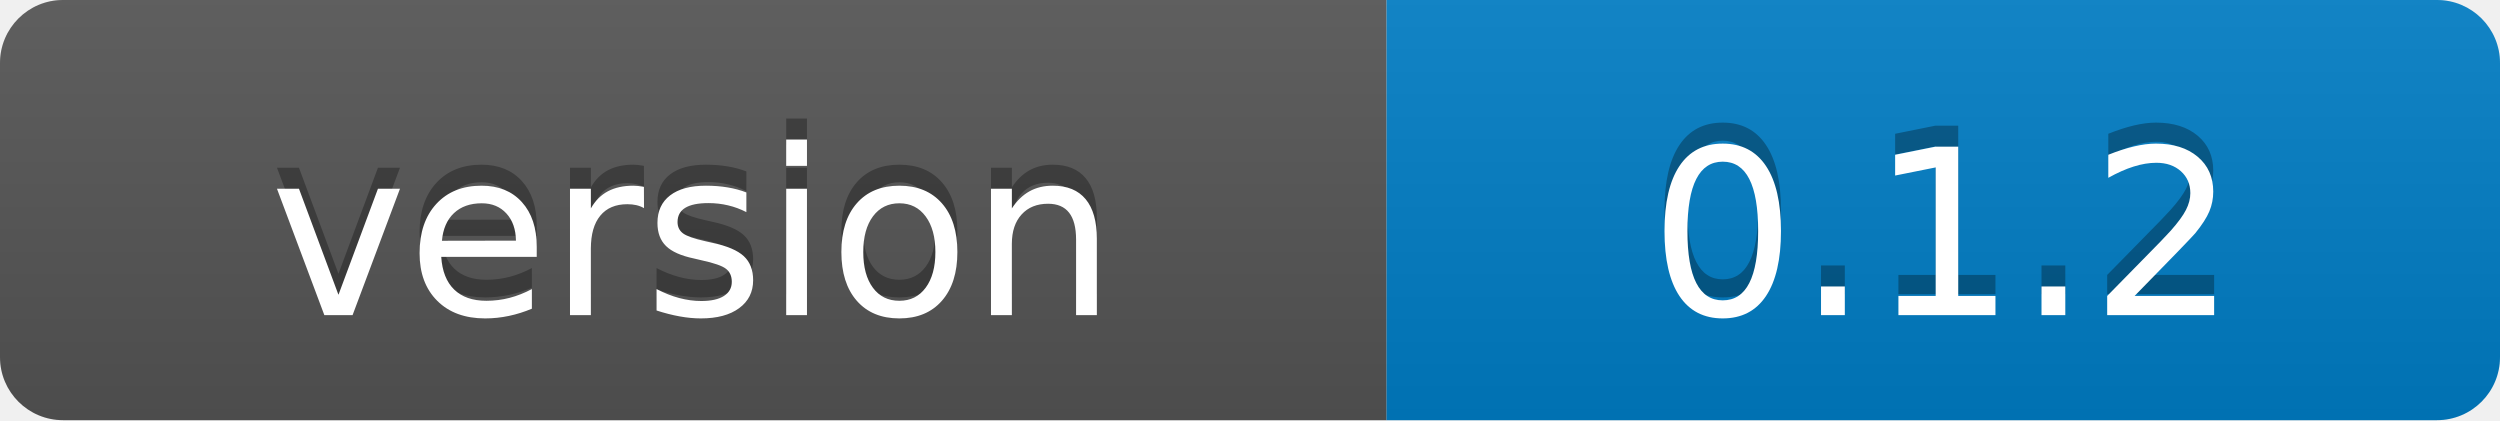
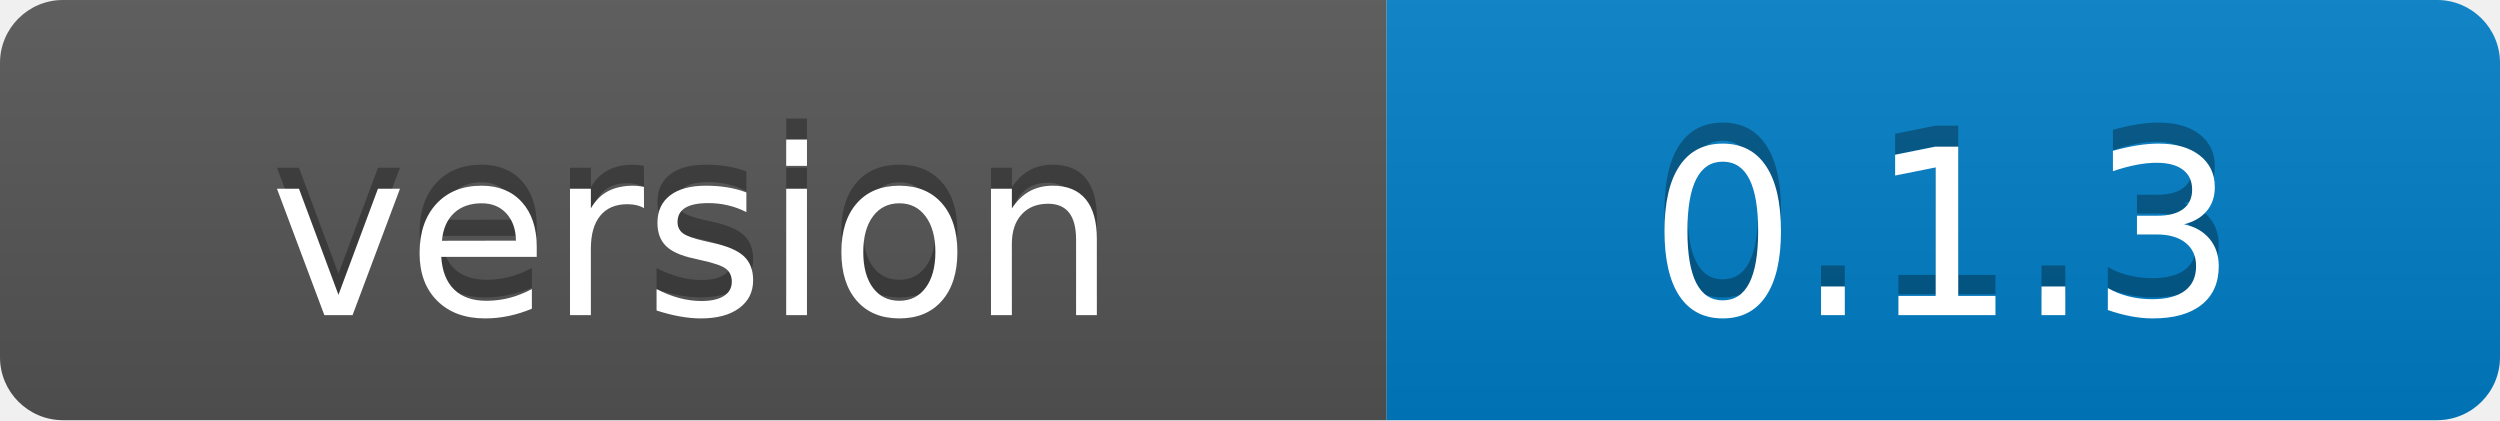
- <svg xmlns="http://www.w3.org/2000/svg" width="119" height="20" role="img" aria-label="version: 0.1.2">
+ <svg xmlns="http://www.w3.org/2000/svg" width="119" height="20" role="img" aria-label="version: 0.1.3">
  <linearGradient id="s" x2="0" y2="100%">
    <stop offset="0" stop-color="#bbb" stop-opacity=".1" />
    <stop offset="1" stop-opacity=".1" />
  </linearGradient>
  <clipPath id="r">
    <rect width="119" height="20" rx="3" fill="#fff" />
  </clipPath>
  <g clip-path="url(#r)">
    <rect width="66" height="20" fill="#555" />
    <rect x="66" width="53" height="20" fill="#007ec6" />
    <rect width="119" height="20" fill="url(#s)" />
  </g>
  <g fill="#fff" text-anchor="middle" font-family="Verdana,Geneva,DejaVu Sans,sans-serif" text-rendering="geometricPrecision" font-size="110">
    <text x="330" y="140" transform="scale(.1)" fill="#010101" fill-opacity=".3">version</text>
    <text x="330" y="150" transform="scale(.1)">version</text>
-     <text x="925" y="140" transform="scale(.1)" fill="#010101" fill-opacity=".3">0.1.2</text>
-     <text x="925" y="150" transform="scale(.1)">0.1.2</text>
+     <text x="925" y="140" transform="scale(.1)" fill="#010101" fill-opacity=".3">0.1.3</text>
+     <text x="925" y="150" transform="scale(.1)">0.1.3</text>
  </g>
</svg>
